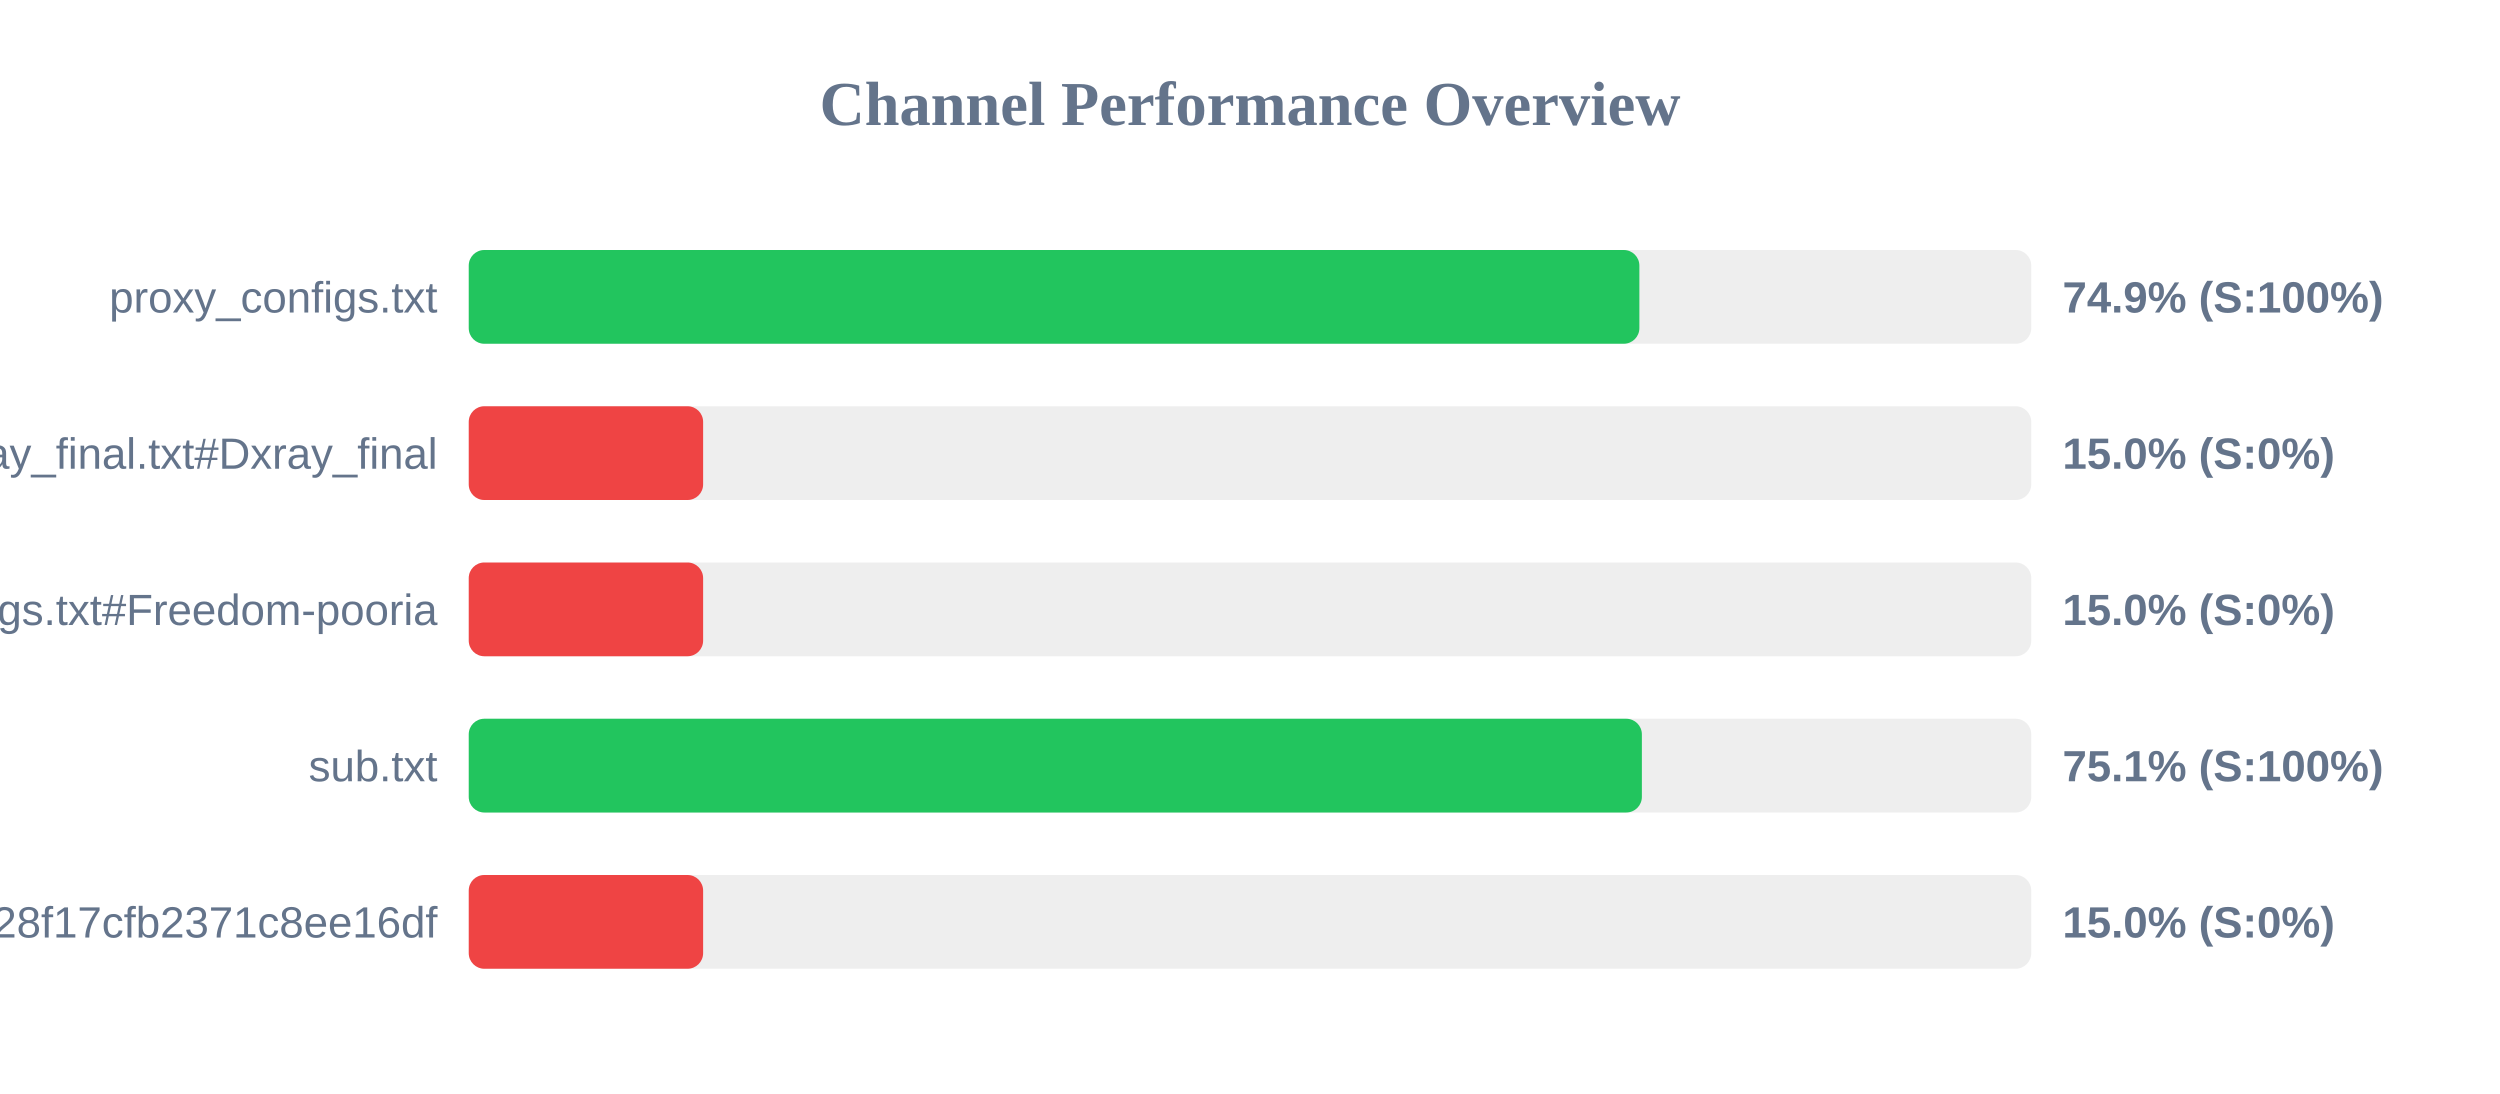
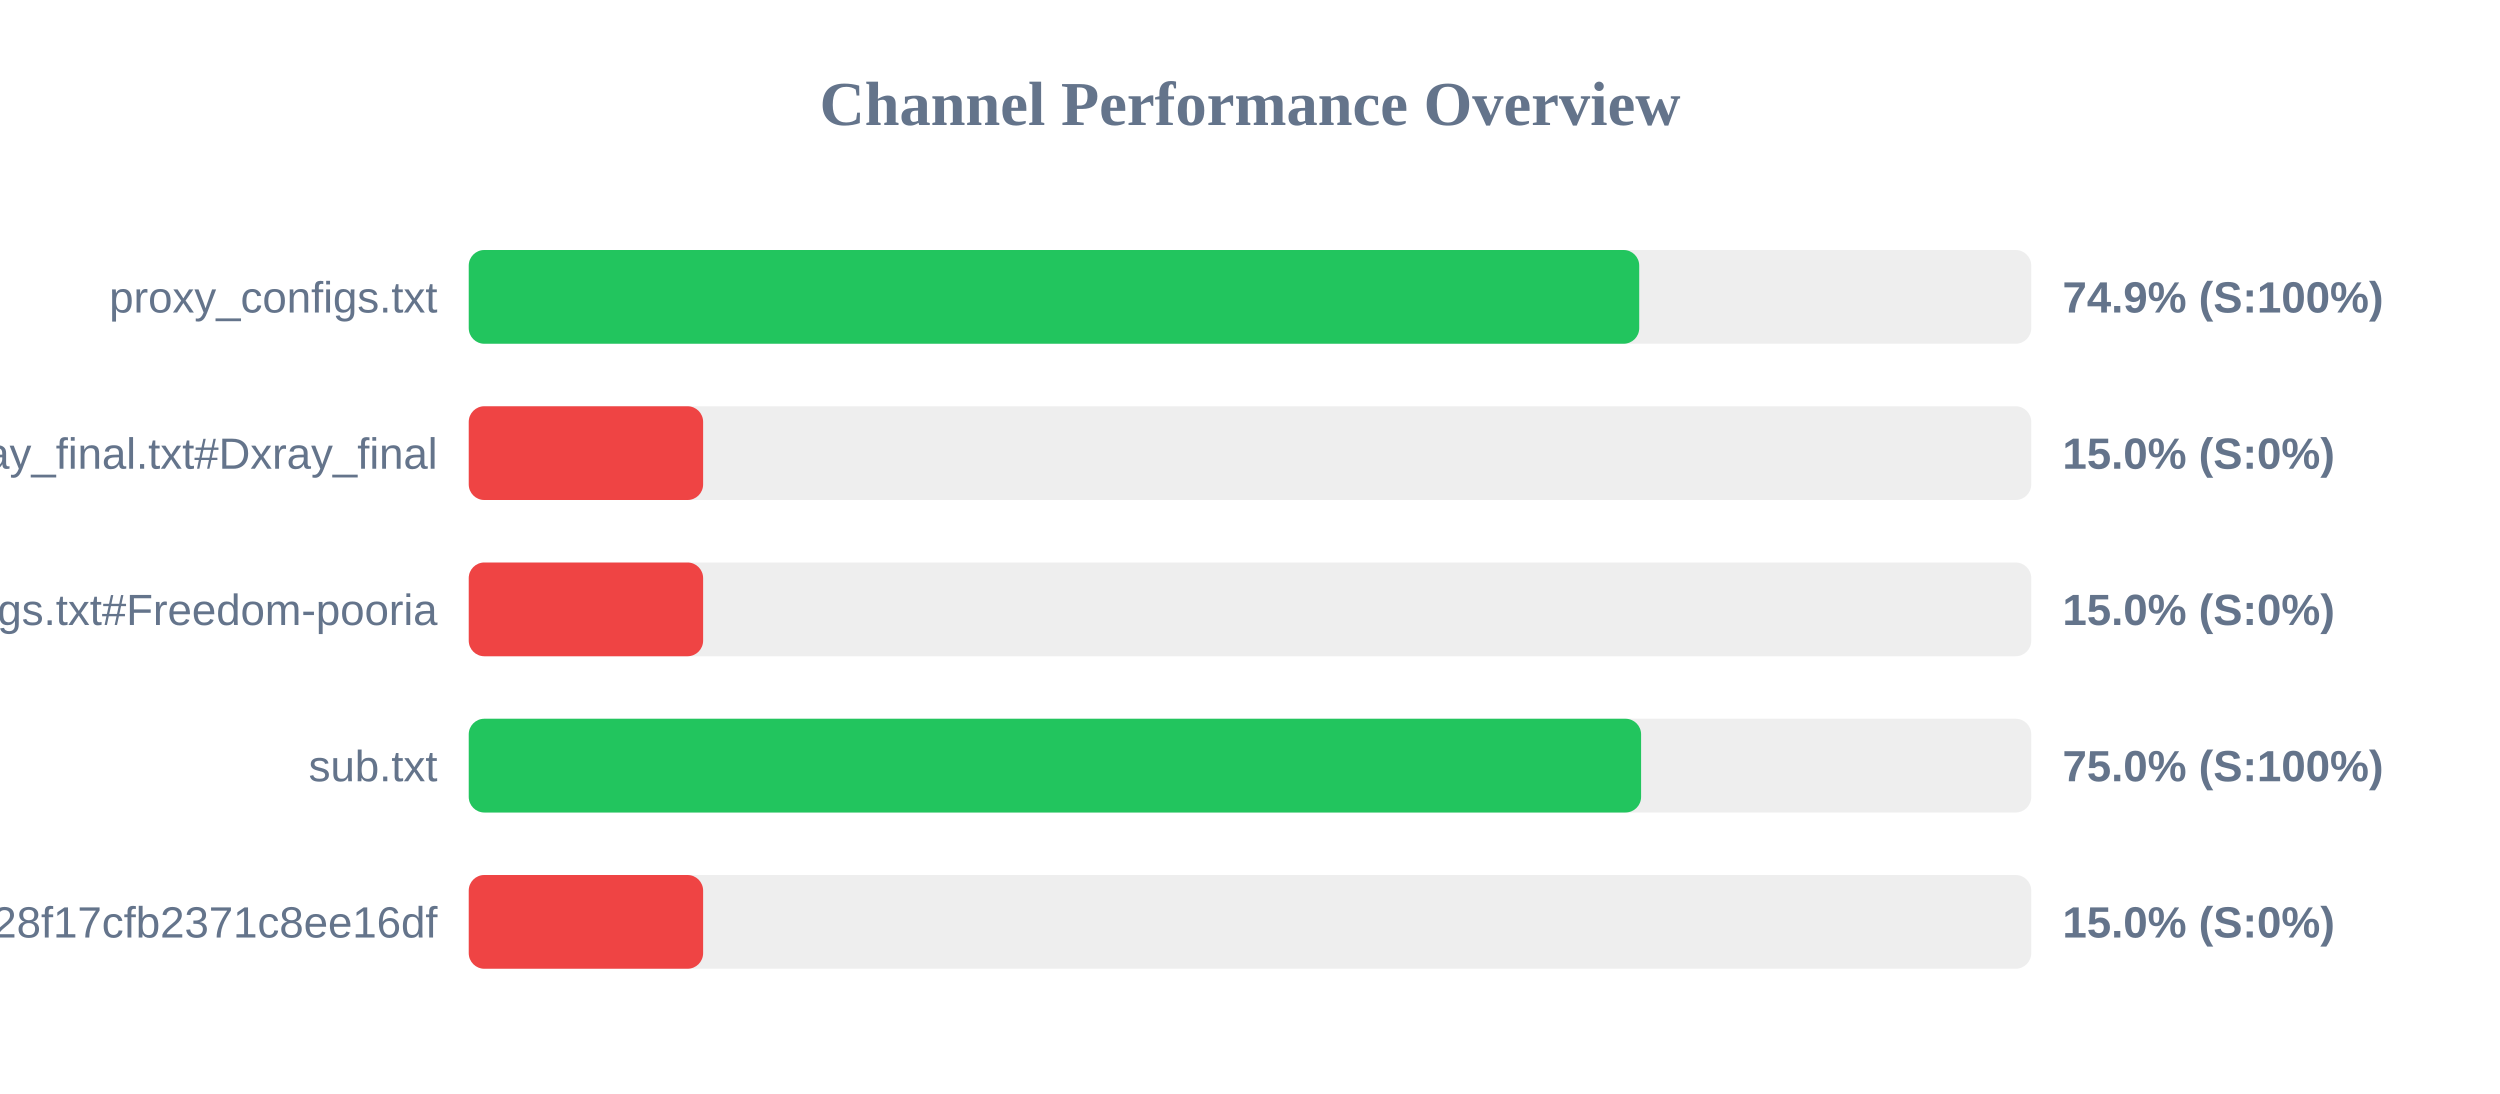
<svg xmlns="http://www.w3.org/2000/svg" width="800" height="350" version="1.1">
  <style>
        .row { font: 14px Arial; fill: #64748b; }
        .score { font: bold 14px Arial; fill: #64748b; }
    </style>
  <text x="400" y="40" text-anchor="middle" font-size="20px" font-weight="bold" fill="#64748b">Channel Performance Overview</text>
  <rect x="150" y="80" width="500" height="30" fill="#eee" rx="5" />
-   <rect x="150" y="80" width="374.6" height="30" fill="#22c55e" rx="5" />
+   <rect x="150" y="80" width="374.55" height="30" fill="#22c55e" rx="5" />
  <text x="140" y="100" text-anchor="end" class="row">proxy_configs.txt</text>
  <text x="660" y="100" text-anchor="start" class="score">74.9% (S:100%)</text>
  <rect x="150" y="130" width="500" height="30" fill="#eee" rx="5" />
  <rect x="150" y="130" width="75.0" height="30" fill="#ef4444" rx="5" />
  <text x="140" y="150" text-anchor="end" class="row">xray_final.txt#Dxray_final</text>
  <text x="660" y="150" text-anchor="start" class="score">15.0% (S:0%)</text>
  <rect x="150" y="180" width="500" height="30" fill="#eee" rx="5" />
  <rect x="150" y="180" width="75.0" height="30" fill="#ef4444" rx="5" />
  <text x="140" y="200" text-anchor="end" class="row">v2ray_configs.txt#Freedom-pooria</text>
  <text x="660" y="200" text-anchor="start" class="score">15.0% (S:0%)</text>
  <rect x="150" y="230" width="500" height="30" fill="#eee" rx="5" />
-   <rect x="150" y="230" width="375.4" height="30" fill="#22c55e" rx="5" />
+   <rect x="150" y="230" width="375.15" height="30" fill="#22c55e" rx="5" />
  <text x="140" y="250" text-anchor="end" class="row">sub.txt</text>
-   <text x="660" y="250" text-anchor="start" class="score">75.1% (S:100%)</text>
+   <text x="660" y="250" text-anchor="start" class="score">75.0% (S:100%)</text>
  <rect x="150" y="280" width="500" height="30" fill="#eee" rx="5" />
  <rect x="150" y="280" width="75.0" height="30" fill="#ef4444" rx="5" />
  <text x="140" y="300" text-anchor="end" class="row">?token=fedfed7b41b828f17cfb2371c8ee16df</text>
  <text x="660" y="300" text-anchor="start" class="score">15.0% (S:0%)</text>
</svg>
